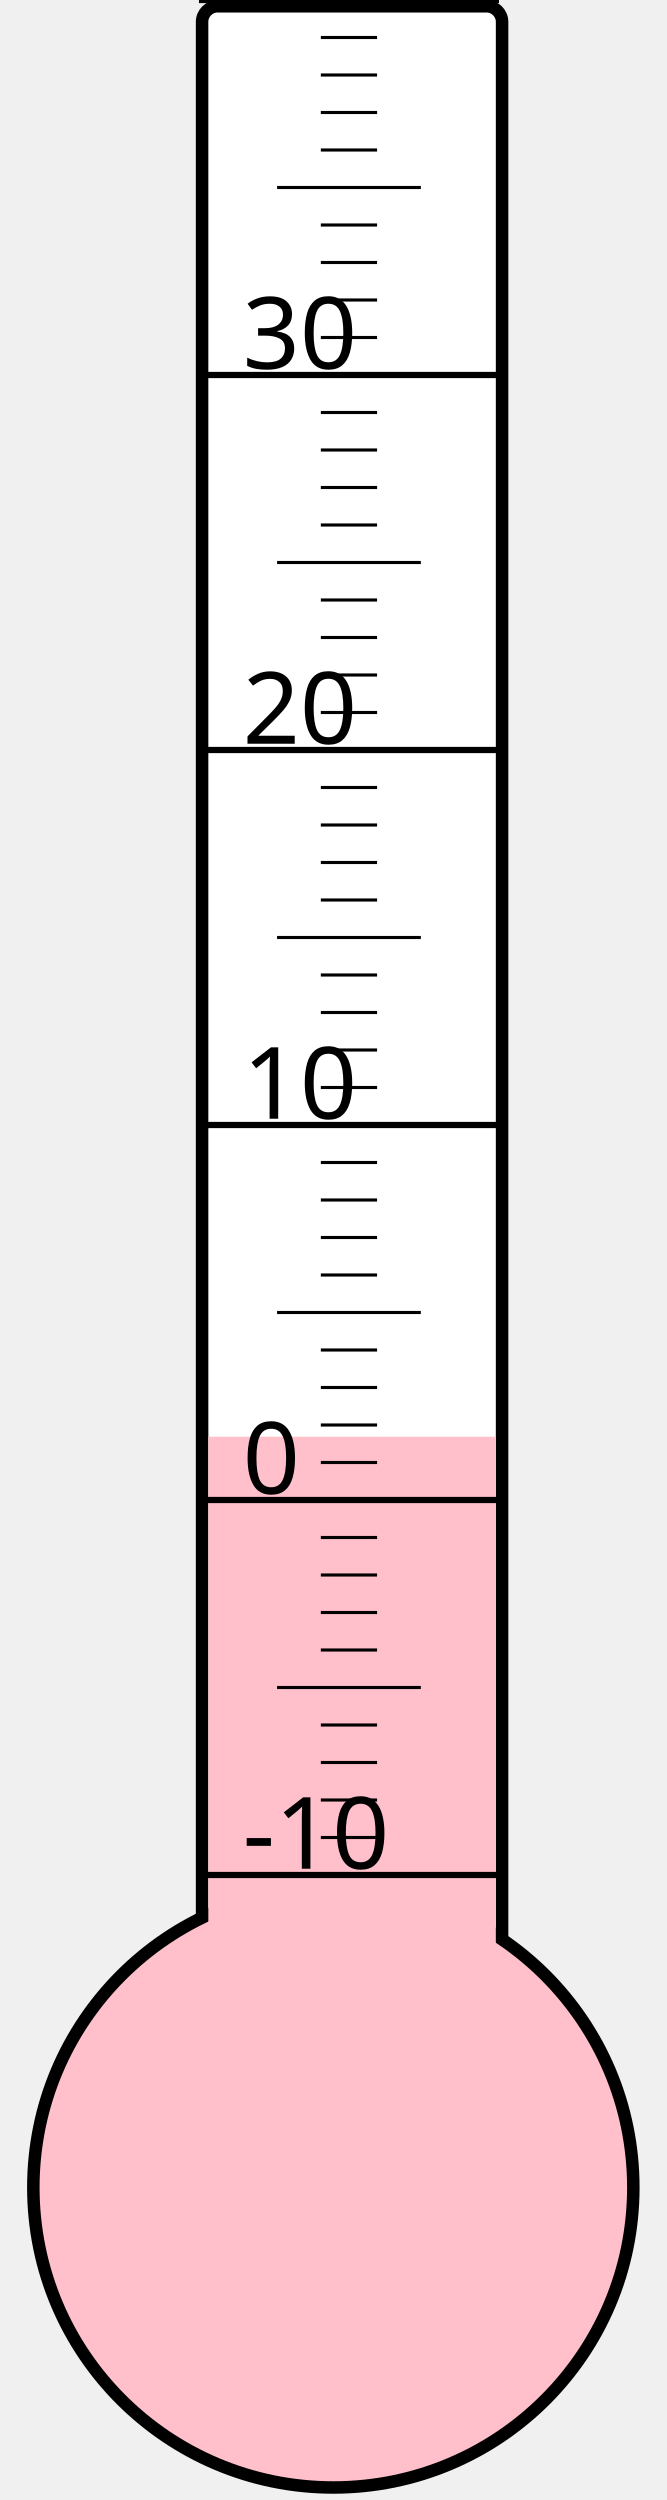
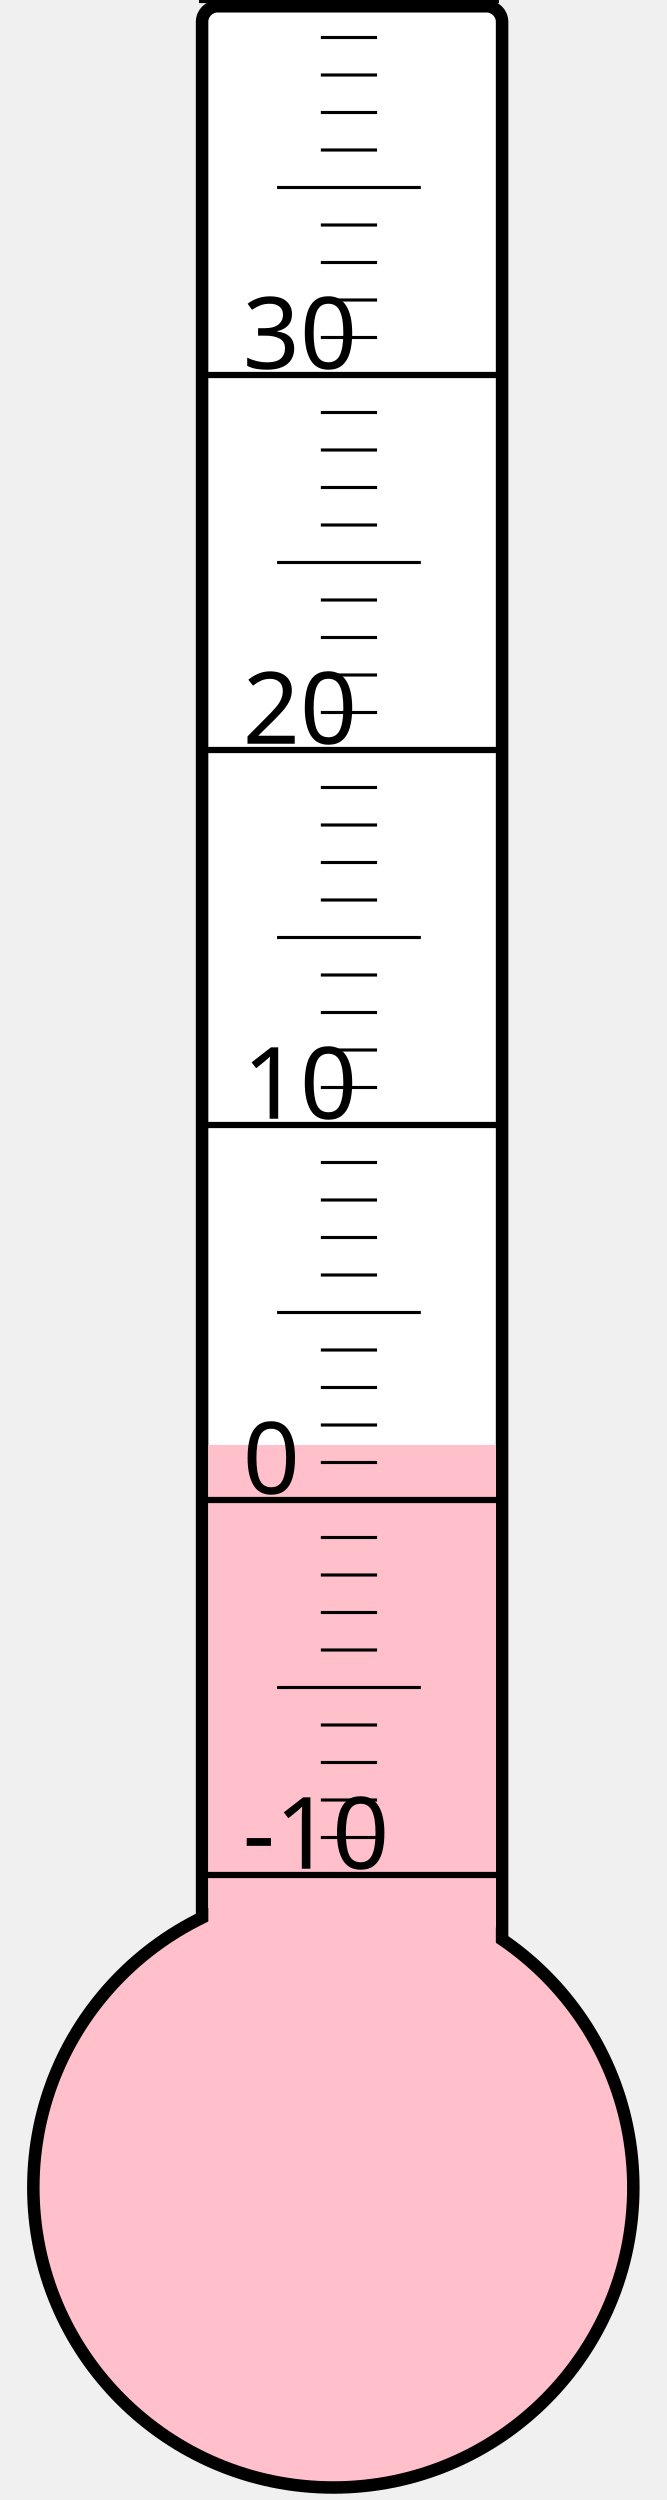
<svg xmlns="http://www.w3.org/2000/svg" width="40px" height="150px" viewBox="0 0 200 800">
  <rect width="200" height="800" x="0" y="0" style="fill: #ffffeb; fill-opacity: 0;" />
  <rect width="96" height="680" x="58" y="2" rx="5" ry="5" style="fill: white; fill-opacity: 1; stroke: black; stroke-width: 4;" />
  <circle cx="100" cy="700" r="96" style="fill: pink; stroke: black; stroke-width: 4;" />
-   <rect width="92" height="240.25" x="60" y="459.75" style="fill: pink; fill-opacity: 1; stroke-width: 0;" />
+   <rect width="92" height="237.625" x="60" y="462.375" style="fill: pink; fill-opacity: 1; stroke-width: 0;" />
  <text x="71" y="598" style="font-family: sans-serif; font-size: 24pt;">-10</text>
  <text x="71" y="478" style="font-family: sans-serif; font-size: 24pt;">0</text>
  <text x="71" y="358" style="font-family: sans-serif; font-size: 24pt;">10</text>
  <text x="71" y="238" style="font-family: sans-serif; font-size: 24pt;">20</text>
  <text x="71" y="118" style="font-family: sans-serif; font-size: 24pt;">30</text>
  <g style="stroke: black;">
    <line x1="57" y1="600" x2="153" y2="600" style="stroke-width: 2;" />
    <line x1="96" y1="588" x2="114" y2="588" style="stroke-width: 1;" />
    <line x1="96" y1="576" x2="114" y2="576" style="stroke-width: 1;" />
    <line x1="96" y1="564" x2="114" y2="564" style="stroke-width: 1;" />
    <line x1="96" y1="552" x2="114" y2="552" style="stroke-width: 1;" />
    <line x1="82" y1="540" x2="128" y2="540" style="stroke-width: 1;" />
    <line x1="96" y1="528" x2="114" y2="528" style="stroke-width: 1;" />
    <line x1="96" y1="516" x2="114" y2="516" style="stroke-width: 1;" />
    <line x1="96" y1="504" x2="114" y2="504" style="stroke-width: 1;" />
    <line x1="96" y1="492" x2="114" y2="492" style="stroke-width: 1;" />
    <line x1="57" y1="480" x2="153" y2="480" style="stroke-width: 2;" />
    <line x1="96" y1="468" x2="114" y2="468" style="stroke-width: 1;" />
    <line x1="96" y1="456" x2="114" y2="456" style="stroke-width: 1;" />
    <line x1="96" y1="444" x2="114" y2="444" style="stroke-width: 1;" />
    <line x1="96" y1="432" x2="114" y2="432" style="stroke-width: 1;" />
    <line x1="82" y1="420" x2="128" y2="420" style="stroke-width: 1;" />
    <line x1="96" y1="408" x2="114" y2="408" style="stroke-width: 1;" />
    <line x1="96" y1="396" x2="114" y2="396" style="stroke-width: 1;" />
    <line x1="96" y1="384" x2="114" y2="384" style="stroke-width: 1;" />
    <line x1="96" y1="372" x2="114" y2="372" style="stroke-width: 1;" />
    <line x1="57" y1="360" x2="153" y2="360" style="stroke-width: 2;" />
    <line x1="96" y1="348" x2="114" y2="348" style="stroke-width: 1;" />
    <line x1="96" y1="336" x2="114" y2="336" style="stroke-width: 1;" />
    <line x1="96" y1="324" x2="114" y2="324" style="stroke-width: 1;" />
    <line x1="96" y1="312" x2="114" y2="312" style="stroke-width: 1;" />
    <line x1="82" y1="300" x2="128" y2="300" style="stroke-width: 1;" />
    <line x1="96" y1="288" x2="114" y2="288" style="stroke-width: 1;" />
    <line x1="96" y1="276" x2="114" y2="276" style="stroke-width: 1;" />
    <line x1="96" y1="264" x2="114" y2="264" style="stroke-width: 1;" />
    <line x1="96" y1="252" x2="114" y2="252" style="stroke-width: 1;" />
    <line x1="57" y1="240" x2="153" y2="240" style="stroke-width: 2;" />
    <line x1="96" y1="228" x2="114" y2="228" style="stroke-width: 1;" />
    <line x1="96" y1="216" x2="114" y2="216" style="stroke-width: 1;" />
    <line x1="96" y1="204" x2="114" y2="204" style="stroke-width: 1;" />
    <line x1="96" y1="192" x2="114" y2="192" style="stroke-width: 1;" />
    <line x1="82" y1="180" x2="128" y2="180" style="stroke-width: 1;" />
    <line x1="96" y1="168" x2="114" y2="168" style="stroke-width: 1;" />
    <line x1="96" y1="156" x2="114" y2="156" style="stroke-width: 1;" />
    <line x1="96" y1="144" x2="114" y2="144" style="stroke-width: 1;" />
    <line x1="96" y1="132" x2="114" y2="132" style="stroke-width: 1;" />
    <line x1="57" y1="120" x2="153" y2="120" style="stroke-width: 2;" />
    <line x1="96" y1="108" x2="114" y2="108" style="stroke-width: 1;" />
    <line x1="96" y1="96" x2="114" y2="96" style="stroke-width: 1;" />
    <line x1="96" y1="84" x2="114" y2="84" style="stroke-width: 1;" />
    <line x1="96" y1="72" x2="114" y2="72" style="stroke-width: 1;" />
    <line x1="82" y1="60" x2="128" y2="60" style="stroke-width: 1;" />
    <line x1="96" y1="48" x2="114" y2="48" style="stroke-width: 1;" />
    <line x1="96" y1="36" x2="114" y2="36" style="stroke-width: 1;" />
    <line x1="96" y1="24" x2="114" y2="24" style="stroke-width: 1;" />
    <line x1="96" y1="12" x2="114" y2="12" style="stroke-width: 1;" />
    <line x1="57" y1="0" x2="153" y2="0" style="stroke-width: 2;" />
  </g>
</svg>
